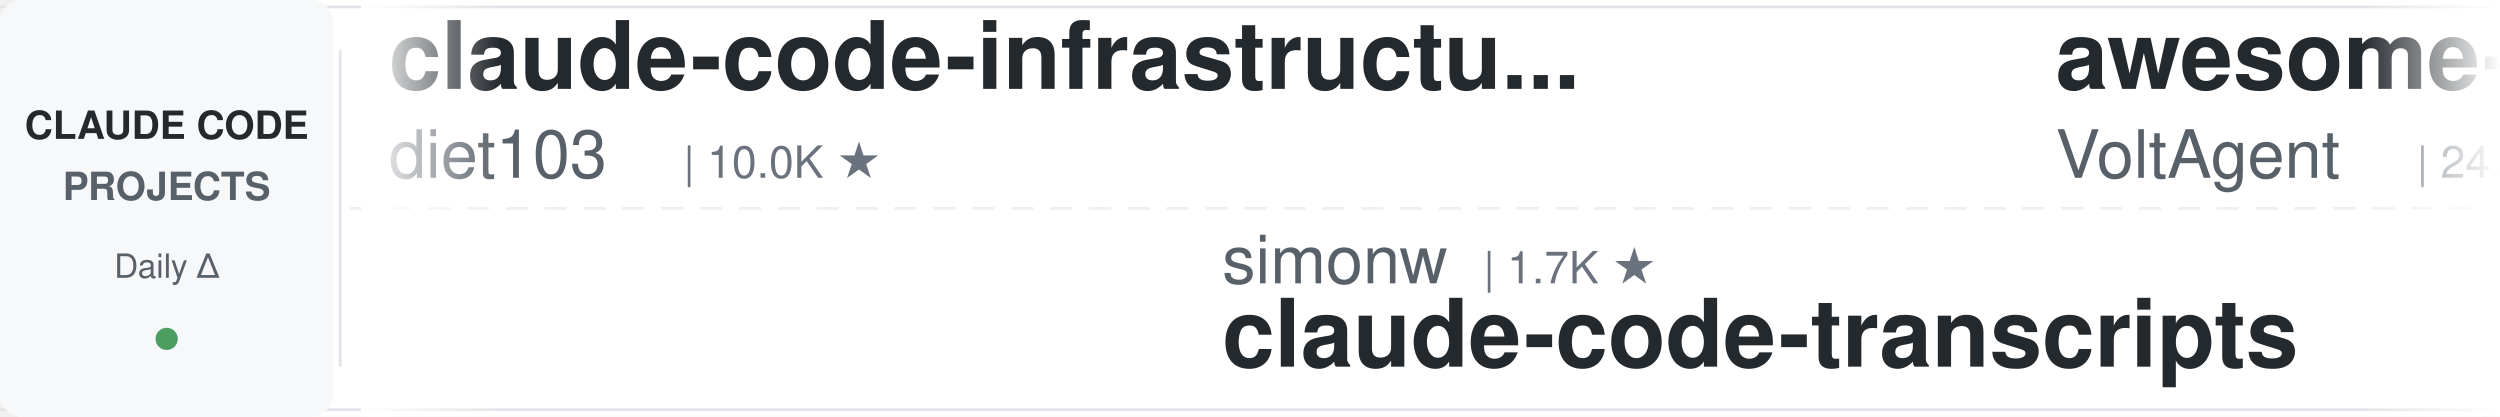
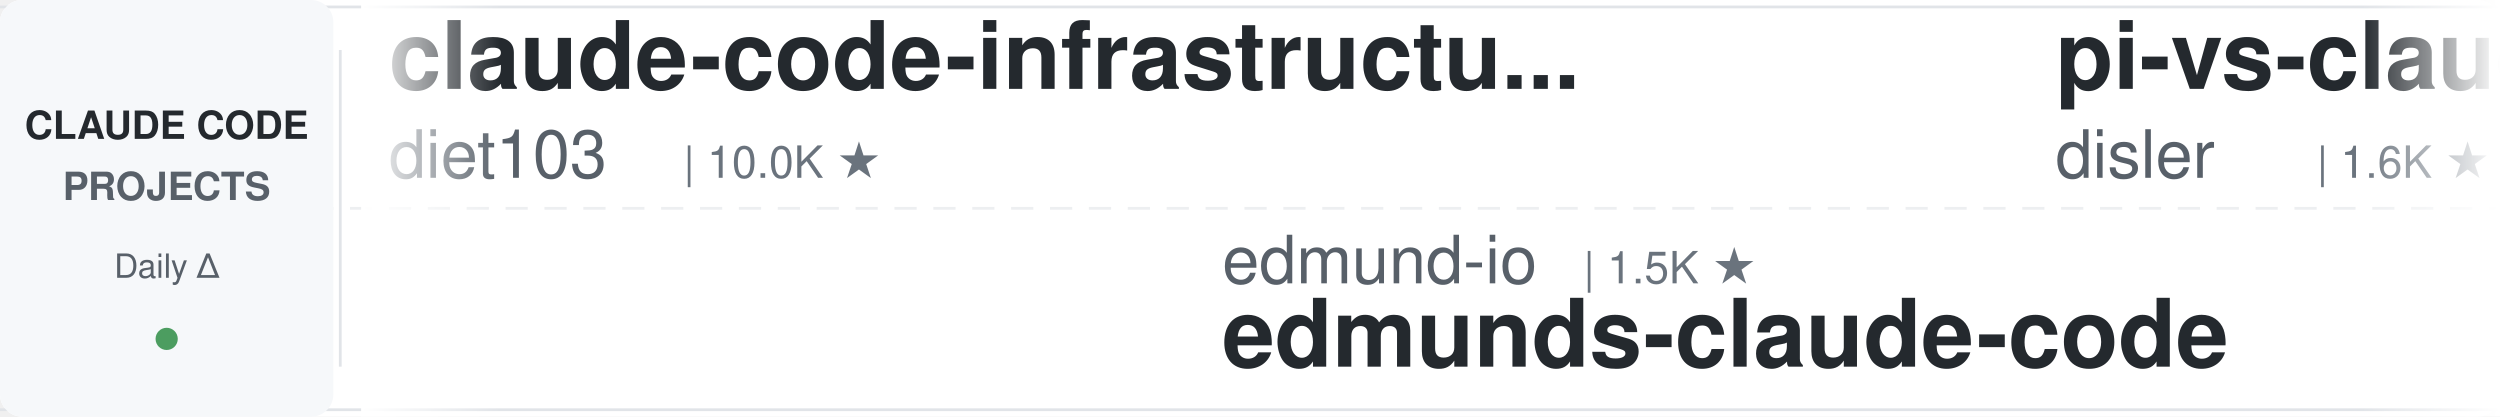
<svg xmlns="http://www.w3.org/2000/svg" width="900" height="150">
  <defs>
    <linearGradient id="leftFade" x1="0%" y1="0%" x2="100%" y2="0%">
      <stop offset="0%" style="stop-color:#ffffff;stop-opacity:1" />
      <stop offset="100%" style="stop-color:#ffffff;stop-opacity:0" />
    </linearGradient>
    <linearGradient id="rightFade" x1="0%" y1="0%" x2="100%" y2="0%">
      <stop offset="0%" style="stop-color:#ffffff;stop-opacity:0" />
      <stop offset="100%" style="stop-color:#ffffff;stop-opacity:1" />
    </linearGradient>
  </defs>
  <rect width="900" height="150" fill="#ffffff" rx="8" />
  <rect x="0" y="2" width="900" height="1" fill="#e1e4e8" />
  <rect x="0" y="147" width="900" height="1" fill="#e1e4e8" />
  <line x1="0" y1="75" x2="900" y2="75" stroke="#e1e4e8" stroke-width="1" stroke-dasharray="8 6" opacity="0.6" />
  <rect x="0" y="0" width="120" height="150" fill="#f6f8fa" rx="8" />
  <text x="60" y="50" font-family="-apple-system, BlinkMacSystemFont, 'Segoe UI', Helvetica, Arial, sans-serif" font-size="14" font-weight="600" fill="#24292e" text-anchor="middle">CLAUDE CODE</text>
  <text x="60" y="72" font-family="-apple-system, BlinkMacSystemFont, 'Segoe UI', Helvetica, Arial, sans-serif" font-size="14" font-weight="600" fill="#586069" text-anchor="middle">PROJECTS</text>
  <text x="60" y="100" font-family="-apple-system, BlinkMacSystemFont, 'Segoe UI', Helvetica, Arial, sans-serif" font-size="12" font-weight="500" fill="#586069" text-anchor="middle">Daily Δ</text>
  <circle cx="60" cy="122" r="4" fill="#22863a" opacity="0.8" />
  <rect x="122" y="18" width="1" height="114" fill="#e1e4e8" />
  <clipPath id="tickerClip">
    <rect x="130" y="0" width="770" height="150" />
  </clipPath>
  <g clip-path="url(#tickerClip)">
    <g id="tickerItems">
      <animateTransform attributeName="transform" attributeType="XML" type="translate" from="0 0" to="-3000 0" dur="54s" repeatCount="indefinite" />
      <g transform="translate(0, 0)">
        <text x="140" y="32" font-family="-apple-system, BlinkMacSystemFont, 'Segoe UI', Helvetica, Arial, sans-serif" font-size="34" font-weight="600" fill="#24292e">claude-code-infrastructu...</text>
        <text x="140" y="64" font-family="-apple-system, BlinkMacSystemFont, 'Segoe UI', Helvetica, Arial, sans-serif" font-size="24" font-weight="400" fill="#586069">diet103</text>
        <text x="246" y="64" font-family="-apple-system, BlinkMacSystemFont, 'Segoe UI', Helvetica, Arial, sans-serif" font-size="16" font-weight="500" fill="#6a737d">| 10.0K ★</text>
      </g>
      <g transform="translate(300, 0)">
+         <text x="140" y="102" font-family="-apple-system, BlinkMacSystemFont, 'Segoe UI', Helvetica, Arial, sans-serif" font-size="24" font-weight="400" fill="#586069">edmund-io</text>
+         <text x="270" y="102" font-family="-apple-system, BlinkMacSystemFont, 'Segoe UI', Helvetica, Arial, sans-serif" font-size="16" font-weight="500" fill="#6a737d">| 1.5K ★</text>
+         <text x="140" y="132" font-family="-apple-system, BlinkMacSystemFont, 'Segoe UI', Helvetica, Arial, sans-serif" font-size="34" font-weight="600" fill="#24292e">edmunds-claude-code</text>
+       </g>
+       <g transform="translate(600, 0)">
+         <text x="140" y="32" font-family="-apple-system, BlinkMacSystemFont, 'Segoe UI', Helvetica, Arial, sans-serif" font-size="34" font-weight="600" fill="#24292e">pi-vs-claude-code</text>
+         <text x="140" y="64" font-family="-apple-system, BlinkMacSystemFont, 'Segoe UI', Helvetica, Arial, sans-serif" font-size="24" font-weight="400" fill="#586069">disler</text>
+         <text x="234" y="64" font-family="-apple-system, BlinkMacSystemFont, 'Segoe UI', Helvetica, Arial, sans-serif" font-size="16" font-weight="500" fill="#6a737d">| 1.6K ★</text>
+       </g>
+       <g transform="translate(900, 0)">
+         <text x="140" y="102" font-family="-apple-system, BlinkMacSystemFont, 'Segoe UI', Helvetica, Arial, sans-serif" font-size="24" font-weight="400" fill="#586069">AICoderTudou</text>
+         <text x="306" y="102" font-family="-apple-system, BlinkMacSystemFont, 'Segoe UI', Helvetica, Arial, sans-serif" font-size="16" font-weight="500" fill="#6a737d">| 496 ★</text>
+         <text x="140" y="132" font-family="-apple-system, BlinkMacSystemFont, 'Segoe UI', Helvetica, Arial, sans-serif" font-size="34" font-weight="600" fill="#24292e">claude-code-tudou</text>
+       </g>
+       <g transform="translate(1200, 0)">
+         <text x="140" y="32" font-family="-apple-system, BlinkMacSystemFont, 'Segoe UI', Helvetica, Arial, sans-serif" font-size="34" font-weight="600" fill="#24292e">Auto-claude-code-researc...</text>
+         <text x="140" y="64" font-family="-apple-system, BlinkMacSystemFont, 'Segoe UI', Helvetica, Arial, sans-serif" font-size="24" font-weight="400" fill="#586069">wanshuiyin</text>
+         <text x="282" y="64" font-family="-apple-system, BlinkMacSystemFont, 'Segoe UI', Helvetica, Arial, sans-serif" font-size="16" font-weight="500" fill="#6a737d">| 14.9K ★</text>
+       </g>
+       <g transform="translate(1500, 0)">
        <text x="140" y="102" font-family="-apple-system, BlinkMacSystemFont, 'Segoe UI', Helvetica, Arial, sans-serif" font-size="24" font-weight="400" fill="#586069">simonw</text>
        <text x="234" y="102" font-family="-apple-system, BlinkMacSystemFont, 'Segoe UI', Helvetica, Arial, sans-serif" font-size="16" font-weight="500" fill="#6a737d">| 1.7K ★</text>
        <text x="140" y="132" font-family="-apple-system, BlinkMacSystemFont, 'Segoe UI', Helvetica, Arial, sans-serif" font-size="34" font-weight="600" fill="#24292e">claude-code-transcripts</text>
      </g>
-       <g transform="translate(600, 0)">
-         <text x="140" y="32" font-family="-apple-system, BlinkMacSystemFont, 'Segoe UI', Helvetica, Arial, sans-serif" font-size="34" font-weight="600" fill="#24292e">awesome-claude-code-suba...</text>
-         <text x="140" y="64" font-family="-apple-system, BlinkMacSystemFont, 'Segoe UI', Helvetica, Arial, sans-serif" font-size="24" font-weight="400" fill="#586069">VoltAgent</text>
-         <text x="270" y="64" font-family="-apple-system, BlinkMacSystemFont, 'Segoe UI', Helvetica, Arial, sans-serif" font-size="16" font-weight="500" fill="#6a737d">| 24.5K ★</text>
-       </g>
-       <g transform="translate(900, 0)">
-         <text x="140" y="102" font-family="-apple-system, BlinkMacSystemFont, 'Segoe UI', Helvetica, Arial, sans-serif" font-size="24" font-weight="400" fill="#586069">darcyegb</text>
-         <text x="258" y="102" font-family="-apple-system, BlinkMacSystemFont, 'Segoe UI', Helvetica, Arial, sans-serif" font-size="16" font-weight="500" fill="#6a737d">| 759 ★</text>
-         <text x="140" y="132" font-family="-apple-system, BlinkMacSystemFont, 'Segoe UI', Helvetica, Arial, sans-serif" font-size="34" font-weight="600" fill="#24292e">ClaudeCodeAgents</text>
-       </g>
-       <g transform="translate(1200, 0)">
-         <text x="140" y="32" font-family="-apple-system, BlinkMacSystemFont, 'Segoe UI', Helvetica, Arial, sans-serif" font-size="34" font-weight="600" fill="#24292e">claude-code-video-toolki...</text>
-         <text x="140" y="64" font-family="-apple-system, BlinkMacSystemFont, 'Segoe UI', Helvetica, Arial, sans-serif" font-size="24" font-weight="400" fill="#586069">digitalsamba</text>
-         <text x="306" y="64" font-family="-apple-system, BlinkMacSystemFont, 'Segoe UI', Helvetica, Arial, sans-serif" font-size="16" font-weight="500" fill="#6a737d">| 2.0K ★</text>
-       </g>
-       <g transform="translate(1500, 0)">
-         <text x="140" y="102" font-family="-apple-system, BlinkMacSystemFont, 'Segoe UI', Helvetica, Arial, sans-serif" font-size="24" font-weight="400" fill="#586069">ykdojo</text>
-         <text x="234" y="102" font-family="-apple-system, BlinkMacSystemFont, 'Segoe UI', Helvetica, Arial, sans-serif" font-size="16" font-weight="500" fill="#6a737d">| 9.8K ★</text>
-         <text x="140" y="132" font-family="-apple-system, BlinkMacSystemFont, 'Segoe UI', Helvetica, Arial, sans-serif" font-size="34" font-weight="600" fill="#24292e">claude-code-tips</text>
-       </g>
      <g transform="translate(1800, 0)">
-         <text x="140" y="32" font-family="-apple-system, BlinkMacSystemFont, 'Segoe UI', Helvetica, Arial, sans-serif" font-size="34" font-weight="600" fill="#24292e">claude-code-security-rev...</text>
-         <text x="140" y="64" font-family="-apple-system, BlinkMacSystemFont, 'Segoe UI', Helvetica, Arial, sans-serif" font-size="24" font-weight="400" fill="#586069">anthropics</text>
-         <text x="282" y="64" font-family="-apple-system, BlinkMacSystemFont, 'Segoe UI', Helvetica, Arial, sans-serif" font-size="16" font-weight="500" fill="#6a737d">| 5.9K ★</text>
+         <text x="140" y="32" font-family="-apple-system, BlinkMacSystemFont, 'Segoe UI', Helvetica, Arial, sans-serif" font-size="34" font-weight="600" fill="#24292e">claude-code-source</text>
+         <text x="140" y="64" font-family="-apple-system, BlinkMacSystemFont, 'Segoe UI', Helvetica, Arial, sans-serif" font-size="24" font-weight="400" fill="#586069">JrCx7scC</text>
+         <text x="258" y="64" font-family="-apple-system, BlinkMacSystemFont, 'Segoe UI', Helvetica, Arial, sans-serif" font-size="16" font-weight="500" fill="#6a737d">| 374 ★</text>
      </g>
      <g transform="translate(2100, 0)">
-         <text x="140" y="102" font-family="-apple-system, BlinkMacSystemFont, 'Segoe UI', Helvetica, Arial, sans-serif" font-size="24" font-weight="400" fill="#586069">andrew-kramer-inno</text>
-         <text x="378" y="102" font-family="-apple-system, BlinkMacSystemFont, 'Segoe UI', Helvetica, Arial, sans-serif" font-size="16" font-weight="500" fill="#6a737d">| 594 ★</text>
-         <text x="140" y="132" font-family="-apple-system, BlinkMacSystemFont, 'Segoe UI', Helvetica, Arial, sans-serif" font-size="34" font-weight="600" fill="#24292e">claude-code-source-build</text>
+         <text x="140" y="102" font-family="-apple-system, BlinkMacSystemFont, 'Segoe UI', Helvetica, Arial, sans-serif" font-size="24" font-weight="400" fill="#586069">VILA-Lab</text>
+         <text x="258" y="102" font-family="-apple-system, BlinkMacSystemFont, 'Segoe UI', Helvetica, Arial, sans-serif" font-size="16" font-weight="500" fill="#6a737d">| 2.1K ★</text>
+         <text x="140" y="132" font-family="-apple-system, BlinkMacSystemFont, 'Segoe UI', Helvetica, Arial, sans-serif" font-size="34" font-weight="600" fill="#24292e">Dive-into-Claude-Code</text>
      </g>
      <g transform="translate(2400, 0)">
-         <text x="140" y="32" font-family="-apple-system, BlinkMacSystemFont, 'Segoe UI', Helvetica, Arial, sans-serif" font-size="34" font-weight="600" fill="#24292e">claude-coder</text>
-         <text x="140" y="64" font-family="-apple-system, BlinkMacSystemFont, 'Segoe UI', Helvetica, Arial, sans-serif" font-size="24" font-weight="400" fill="#586069">kodu-ai</text>
-         <text x="246" y="64" font-family="-apple-system, BlinkMacSystemFont, 'Segoe UI', Helvetica, Arial, sans-serif" font-size="16" font-weight="500" fill="#6a737d">| 5.2K ★</text>
+         <text x="140" y="32" font-family="-apple-system, BlinkMacSystemFont, 'Segoe UI', Helvetica, Arial, sans-serif" font-size="34" font-weight="600" fill="#24292e">claude-code-my-workflow</text>
+         <text x="140" y="64" font-family="-apple-system, BlinkMacSystemFont, 'Segoe UI', Helvetica, Arial, sans-serif" font-size="24" font-weight="400" fill="#586069">pedrohcgs</text>
+         <text x="270" y="64" font-family="-apple-system, BlinkMacSystemFont, 'Segoe UI', Helvetica, Arial, sans-serif" font-size="16" font-weight="500" fill="#6a737d">| 1.5K ★</text>
      </g>
      <g transform="translate(2700, 0)">
-         <text x="140" y="102" font-family="-apple-system, BlinkMacSystemFont, 'Segoe UI', Helvetica, Arial, sans-serif" font-size="24" font-weight="400" fill="#586069">Alishahryar1</text>
-         <text x="306" y="102" font-family="-apple-system, BlinkMacSystemFont, 'Segoe UI', Helvetica, Arial, sans-serif" font-size="16" font-weight="500" fill="#6a737d">| 46.1K ★</text>
-         <text x="140" y="132" font-family="-apple-system, BlinkMacSystemFont, 'Segoe UI', Helvetica, Arial, sans-serif" font-size="34" font-weight="600" fill="#24292e">free-claude-code</text>
+         <text x="140" y="102" font-family="-apple-system, BlinkMacSystemFont, 'Segoe UI', Helvetica, Arial, sans-serif" font-size="24" font-weight="400" fill="#586069">lorryjovens-hub</text>
+         <text x="342" y="102" font-family="-apple-system, BlinkMacSystemFont, 'Segoe UI', Helvetica, Arial, sans-serif" font-size="16" font-weight="500" fill="#6a737d">| 1.7K ★</text>
+         <text x="140" y="132" font-family="-apple-system, BlinkMacSystemFont, 'Segoe UI', Helvetica, Arial, sans-serif" font-size="34" font-weight="600" fill="#24292e">claude-code-rust</text>
      </g>
      <g transform="translate(3000, 0)">
        <text x="140" y="32" font-family="-apple-system, BlinkMacSystemFont, 'Segoe UI', Helvetica, Arial, sans-serif" font-size="34" font-weight="600" fill="#24292e">claude-code-infrastructu...</text>
        <text x="140" y="64" font-family="-apple-system, BlinkMacSystemFont, 'Segoe UI', Helvetica, Arial, sans-serif" font-size="24" font-weight="400" fill="#586069">diet103</text>
        <text x="246" y="64" font-family="-apple-system, BlinkMacSystemFont, 'Segoe UI', Helvetica, Arial, sans-serif" font-size="16" font-weight="500" fill="#6a737d">| 10.0K ★</text>
      </g>
      <g transform="translate(3300, 0)">
-         <text x="140" y="102" font-family="-apple-system, BlinkMacSystemFont, 'Segoe UI', Helvetica, Arial, sans-serif" font-size="24" font-weight="400" fill="#586069">simonw</text>
-         <text x="234" y="102" font-family="-apple-system, BlinkMacSystemFont, 'Segoe UI', Helvetica, Arial, sans-serif" font-size="16" font-weight="500" fill="#6a737d">| 1.7K ★</text>
-         <text x="140" y="132" font-family="-apple-system, BlinkMacSystemFont, 'Segoe UI', Helvetica, Arial, sans-serif" font-size="34" font-weight="600" fill="#24292e">claude-code-transcripts</text>
+         <text x="140" y="102" font-family="-apple-system, BlinkMacSystemFont, 'Segoe UI', Helvetica, Arial, sans-serif" font-size="24" font-weight="400" fill="#586069">edmund-io</text>
+         <text x="270" y="102" font-family="-apple-system, BlinkMacSystemFont, 'Segoe UI', Helvetica, Arial, sans-serif" font-size="16" font-weight="500" fill="#6a737d">| 1.5K ★</text>
+         <text x="140" y="132" font-family="-apple-system, BlinkMacSystemFont, 'Segoe UI', Helvetica, Arial, sans-serif" font-size="34" font-weight="600" fill="#24292e">edmunds-claude-code</text>
      </g>
      <g transform="translate(3600, 0)">
-         <text x="140" y="32" font-family="-apple-system, BlinkMacSystemFont, 'Segoe UI', Helvetica, Arial, sans-serif" font-size="34" font-weight="600" fill="#24292e">awesome-claude-code-suba...</text>
-         <text x="140" y="64" font-family="-apple-system, BlinkMacSystemFont, 'Segoe UI', Helvetica, Arial, sans-serif" font-size="24" font-weight="400" fill="#586069">VoltAgent</text>
-         <text x="270" y="64" font-family="-apple-system, BlinkMacSystemFont, 'Segoe UI', Helvetica, Arial, sans-serif" font-size="16" font-weight="500" fill="#6a737d">| 24.5K ★</text>
+         <text x="140" y="32" font-family="-apple-system, BlinkMacSystemFont, 'Segoe UI', Helvetica, Arial, sans-serif" font-size="34" font-weight="600" fill="#24292e">pi-vs-claude-code</text>
+         <text x="140" y="64" font-family="-apple-system, BlinkMacSystemFont, 'Segoe UI', Helvetica, Arial, sans-serif" font-size="24" font-weight="400" fill="#586069">disler</text>
+         <text x="234" y="64" font-family="-apple-system, BlinkMacSystemFont, 'Segoe UI', Helvetica, Arial, sans-serif" font-size="16" font-weight="500" fill="#6a737d">| 1.6K ★</text>
      </g>
      <g transform="translate(3900, 0)">
-         <text x="140" y="102" font-family="-apple-system, BlinkMacSystemFont, 'Segoe UI', Helvetica, Arial, sans-serif" font-size="24" font-weight="400" fill="#586069">darcyegb</text>
-         <text x="258" y="102" font-family="-apple-system, BlinkMacSystemFont, 'Segoe UI', Helvetica, Arial, sans-serif" font-size="16" font-weight="500" fill="#6a737d">| 759 ★</text>
-         <text x="140" y="132" font-family="-apple-system, BlinkMacSystemFont, 'Segoe UI', Helvetica, Arial, sans-serif" font-size="34" font-weight="600" fill="#24292e">ClaudeCodeAgents</text>
+         <text x="140" y="102" font-family="-apple-system, BlinkMacSystemFont, 'Segoe UI', Helvetica, Arial, sans-serif" font-size="24" font-weight="400" fill="#586069">AICoderTudou</text>
+         <text x="306" y="102" font-family="-apple-system, BlinkMacSystemFont, 'Segoe UI', Helvetica, Arial, sans-serif" font-size="16" font-weight="500" fill="#6a737d">| 496 ★</text>
+         <text x="140" y="132" font-family="-apple-system, BlinkMacSystemFont, 'Segoe UI', Helvetica, Arial, sans-serif" font-size="34" font-weight="600" fill="#24292e">claude-code-tudou</text>
      </g>
    </g>
  </g>
  <rect x="130" y="0" width="50" height="150" fill="url(#leftFade)" />
  <rect x="850" y="0" width="50" height="150" fill="url(#rightFade)" />
</svg>
